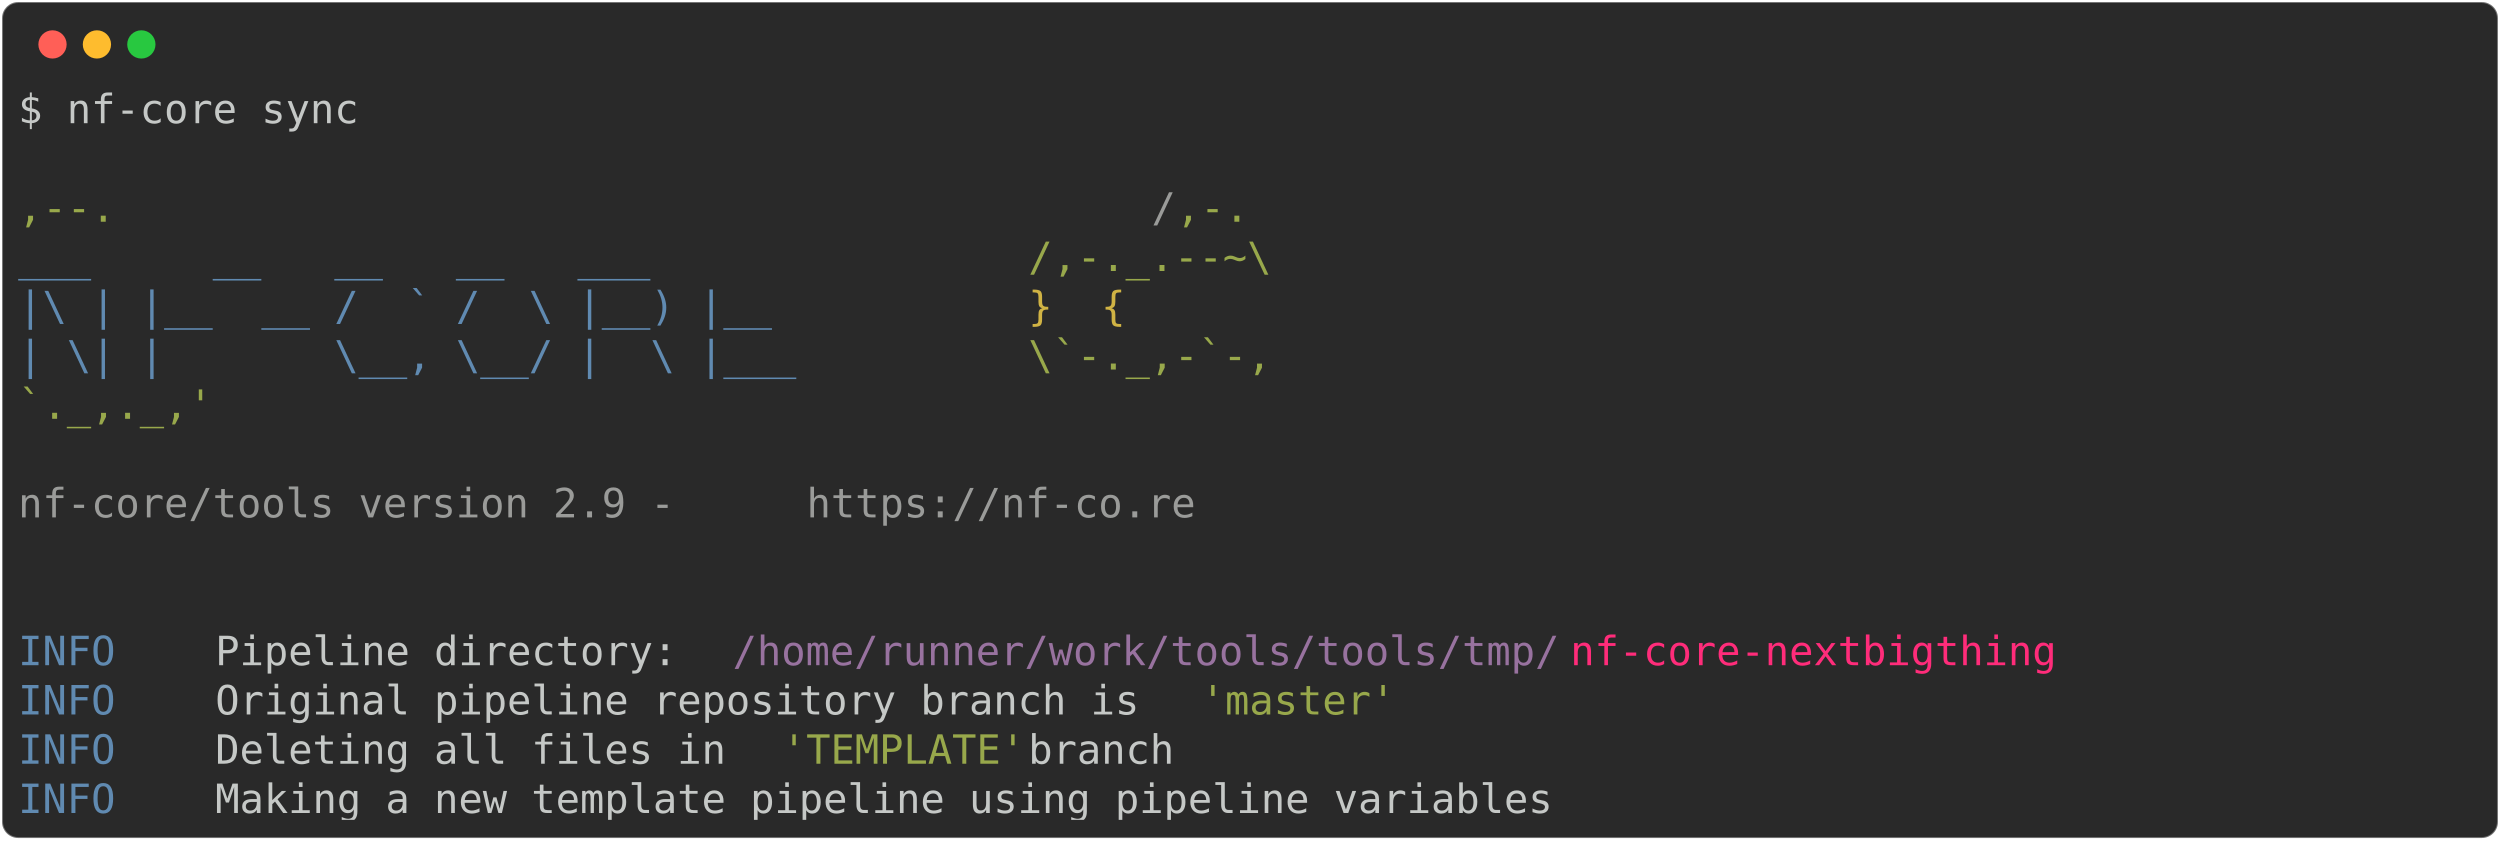
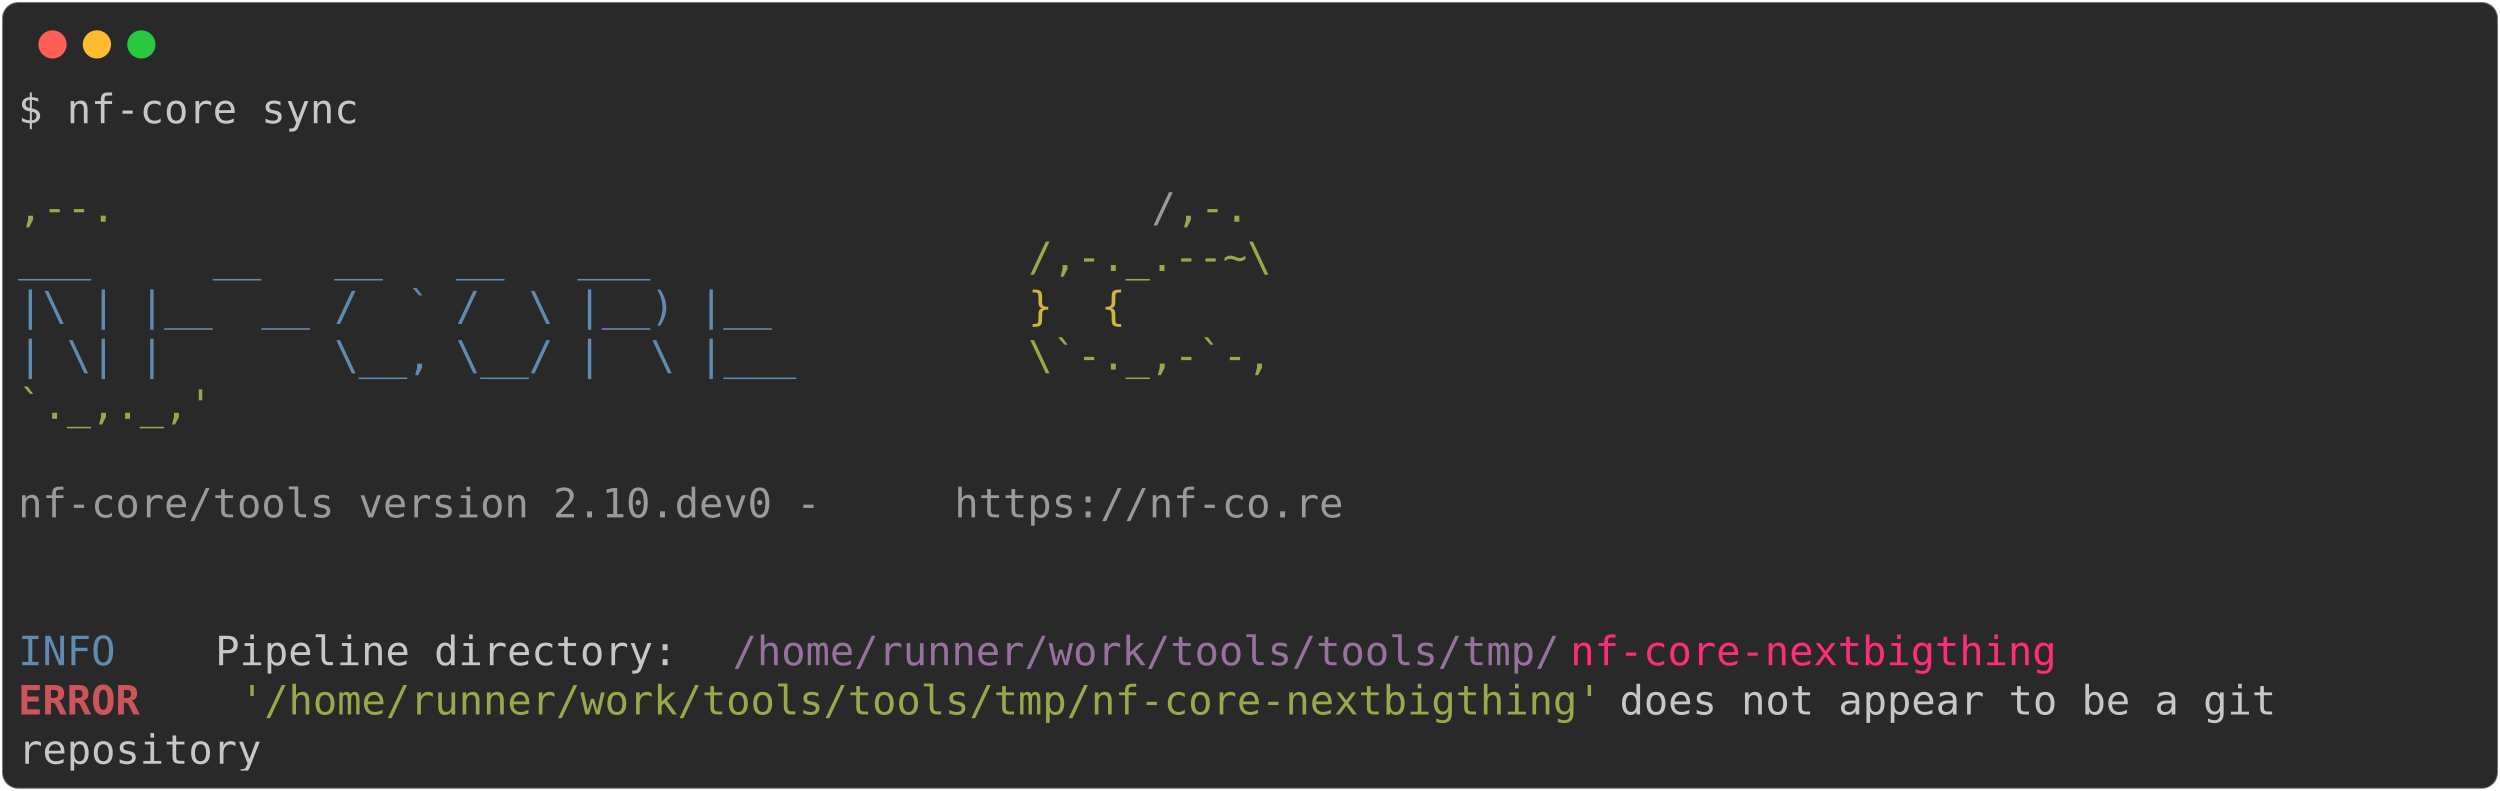
- <svg xmlns="http://www.w3.org/2000/svg" class="rich-terminal" viewBox="0 0 1238 416.0">
+ <svg xmlns="http://www.w3.org/2000/svg" class="rich-terminal" viewBox="0 0 1238 391.6">
  <style>

    @font-face {
        font-family: "Fira Code";
        src: local("FiraCode-Regular"),
                url("https://cdnjs.cloudflare.com/ajax/libs/firacode/6.2.0/woff2/FiraCode-Regular.woff2") format("woff2"),
                url("https://cdnjs.cloudflare.com/ajax/libs/firacode/6.2.0/woff/FiraCode-Regular.woff") format("woff");
        font-style: normal;
        font-weight: 400;
    }
    @font-face {
        font-family: "Fira Code";
        src: local("FiraCode-Bold"),
                url("https://cdnjs.cloudflare.com/ajax/libs/firacode/6.2.0/woff2/FiraCode-Bold.woff2") format("woff2"),
                url("https://cdnjs.cloudflare.com/ajax/libs/firacode/6.2.0/woff/FiraCode-Bold.woff") format("woff");
        font-style: bold;
        font-weight: 700;
    }

-     .terminal-1911884239-matrix {
+     .terminal-3932397018-matrix {
        font-family: Fira Code, monospace;
        font-size: 20px;
        line-height: 24.4px;
        font-variant-east-asian: full-width;
    }

-     .terminal-1911884239-title {
+     .terminal-3932397018-title {
        font-size: 18px;
        font-weight: bold;
        font-family: arial;
    }

-     .terminal-1911884239-r1 { fill: #c5c8c6 }
- .terminal-1911884239-r2 { fill: #98a84b }
- .terminal-1911884239-r3 { fill: #9a9b99 }
- .terminal-1911884239-r4 { fill: #608ab1 }
- .terminal-1911884239-r5 { fill: #d0b344 }
- .terminal-1911884239-r6 { fill: #98729f }
- .terminal-1911884239-r7 { fill: #ff2c7a }
+     .terminal-3932397018-r1 { fill: #c5c8c6 }
+ .terminal-3932397018-r2 { fill: #98a84b }
+ .terminal-3932397018-r3 { fill: #9a9b99 }
+ .terminal-3932397018-r4 { fill: #608ab1 }
+ .terminal-3932397018-r5 { fill: #d0b344 }
+ .terminal-3932397018-r6 { fill: #98729f }
+ .terminal-3932397018-r7 { fill: #ff2c7a }
+ .terminal-3932397018-r8 { fill: #cc555a;font-weight: bold }
    </style>
  <defs>
-     <clipPath id="terminal-1911884239-clip-terminal">
-       <rect x="0" y="0" width="1219.0" height="365.0" />
+     <clipPath id="terminal-3932397018-clip-terminal">
+       <rect x="0" y="0" width="1219.0" height="340.6" />
    </clipPath>
-     <clipPath id="terminal-1911884239-line-0">
+     <clipPath id="terminal-3932397018-line-0">
      <rect x="0" y="1.5" width="1220" height="24.65" />
    </clipPath>
-     <clipPath id="terminal-1911884239-line-1">
+     <clipPath id="terminal-3932397018-line-1">
      <rect x="0" y="25.9" width="1220" height="24.65" />
    </clipPath>
-     <clipPath id="terminal-1911884239-line-2">
+     <clipPath id="terminal-3932397018-line-2">
      <rect x="0" y="50.3" width="1220" height="24.65" />
    </clipPath>
-     <clipPath id="terminal-1911884239-line-3">
+     <clipPath id="terminal-3932397018-line-3">
      <rect x="0" y="74.7" width="1220" height="24.65" />
    </clipPath>
-     <clipPath id="terminal-1911884239-line-4">
+     <clipPath id="terminal-3932397018-line-4">
      <rect x="0" y="99.1" width="1220" height="24.65" />
    </clipPath>
-     <clipPath id="terminal-1911884239-line-5">
+     <clipPath id="terminal-3932397018-line-5">
      <rect x="0" y="123.5" width="1220" height="24.65" />
    </clipPath>
-     <clipPath id="terminal-1911884239-line-6">
+     <clipPath id="terminal-3932397018-line-6">
      <rect x="0" y="147.9" width="1220" height="24.65" />
    </clipPath>
-     <clipPath id="terminal-1911884239-line-7">
+     <clipPath id="terminal-3932397018-line-7">
      <rect x="0" y="172.3" width="1220" height="24.65" />
    </clipPath>
-     <clipPath id="terminal-1911884239-line-8">
+     <clipPath id="terminal-3932397018-line-8">
      <rect x="0" y="196.7" width="1220" height="24.65" />
    </clipPath>
-     <clipPath id="terminal-1911884239-line-9">
+     <clipPath id="terminal-3932397018-line-9">
      <rect x="0" y="221.1" width="1220" height="24.65" />
    </clipPath>
-     <clipPath id="terminal-1911884239-line-10">
+     <clipPath id="terminal-3932397018-line-10">
      <rect x="0" y="245.5" width="1220" height="24.65" />
    </clipPath>
-     <clipPath id="terminal-1911884239-line-11">
+     <clipPath id="terminal-3932397018-line-11">
      <rect x="0" y="269.9" width="1220" height="24.65" />
    </clipPath>
-     <clipPath id="terminal-1911884239-line-12">
+     <clipPath id="terminal-3932397018-line-12">
      <rect x="0" y="294.3" width="1220" height="24.65" />
    </clipPath>
-     <clipPath id="terminal-1911884239-line-13">
-       <rect x="0" y="318.7" width="1220" height="24.65" />
-     </clipPath>
  </defs>
-   <rect fill="#292929" stroke="rgba(255,255,255,0.35)" stroke-width="1" x="1" y="1" width="1236" height="414" rx="8" />
+   <rect fill="#292929" stroke="rgba(255,255,255,0.35)" stroke-width="1" x="1" y="1" width="1236" height="389.6" rx="8" />
  <g transform="translate(26,22)">
    <circle cx="0" cy="0" r="7" fill="#ff5f57" />
    <circle cx="22" cy="0" r="7" fill="#febc2e" />
    <circle cx="44" cy="0" r="7" fill="#28c840" />
  </g>
-   <g transform="translate(9, 41)" clip-path="url(#terminal-1911884239-clip-terminal)">
-     <g class="terminal-1911884239-matrix">
-       <text class="terminal-1911884239-r1" x="0" y="20" textLength="170.8" clip-path="url(#terminal-1911884239-line-0)">$ nf-core sync</text>
-       <text class="terminal-1911884239-r1" x="1220" y="20" textLength="12.2" clip-path="url(#terminal-1911884239-line-0)">
+   <g transform="translate(9, 41)" clip-path="url(#terminal-3932397018-clip-terminal)">
+     <g class="terminal-3932397018-matrix">
+       <text class="terminal-3932397018-r1" x="0" y="20" textLength="170.8" clip-path="url(#terminal-3932397018-line-0)">$ nf-core sync</text>
+       <text class="terminal-3932397018-r1" x="1220" y="20" textLength="12.2" clip-path="url(#terminal-3932397018-line-0)">
</text>
-       <text class="terminal-1911884239-r1" x="1220" y="44.4" textLength="12.2" clip-path="url(#terminal-1911884239-line-1)">
+       <text class="terminal-3932397018-r1" x="1220" y="44.4" textLength="12.2" clip-path="url(#terminal-3932397018-line-1)">
</text>
-       <text class="terminal-1911884239-r2" x="0" y="68.8" textLength="561.2" clip-path="url(#terminal-1911884239-line-2)">                                          ,--.</text>
-       <text class="terminal-1911884239-r3" x="561.2" y="68.8" textLength="12.2" clip-path="url(#terminal-1911884239-line-2)">/</text>
-       <text class="terminal-1911884239-r2" x="573.4" y="68.8" textLength="36.6" clip-path="url(#terminal-1911884239-line-2)">,-.</text>
-       <text class="terminal-1911884239-r1" x="1220" y="68.8" textLength="12.2" clip-path="url(#terminal-1911884239-line-2)">
+       <text class="terminal-3932397018-r2" x="0" y="68.8" textLength="561.2" clip-path="url(#terminal-3932397018-line-2)">                                          ,--.</text>
+       <text class="terminal-3932397018-r3" x="561.2" y="68.8" textLength="12.2" clip-path="url(#terminal-3932397018-line-2)">/</text>
+       <text class="terminal-3932397018-r2" x="573.4" y="68.8" textLength="36.6" clip-path="url(#terminal-3932397018-line-2)">,-.</text>
+       <text class="terminal-3932397018-r1" x="1220" y="68.8" textLength="12.2" clip-path="url(#terminal-3932397018-line-2)">
</text>
-       <text class="terminal-1911884239-r4" x="0" y="93.2" textLength="500.2" clip-path="url(#terminal-1911884239-line-3)">          ___     __   __   __   ___     </text>
-       <text class="terminal-1911884239-r2" x="500.2" y="93.2" textLength="122" clip-path="url(#terminal-1911884239-line-3)">/,-._.--~\</text>
-       <text class="terminal-1911884239-r1" x="1220" y="93.2" textLength="12.2" clip-path="url(#terminal-1911884239-line-3)">
+       <text class="terminal-3932397018-r4" x="0" y="93.2" textLength="500.2" clip-path="url(#terminal-3932397018-line-3)">          ___     __   __   __   ___     </text>
+       <text class="terminal-3932397018-r2" x="500.2" y="93.2" textLength="122" clip-path="url(#terminal-3932397018-line-3)">/,-._.--~\</text>
+       <text class="terminal-3932397018-r1" x="1220" y="93.2" textLength="12.2" clip-path="url(#terminal-3932397018-line-3)">
</text>
-       <text class="terminal-1911884239-r4" x="0" y="117.6" textLength="500.2" clip-path="url(#terminal-1911884239-line-4)">    |\ | |__  __ /  ` /  \ |__) |__      </text>
-       <text class="terminal-1911884239-r5" x="500.2" y="117.6" textLength="85.4" clip-path="url(#terminal-1911884239-line-4)">   }  {</text>
-       <text class="terminal-1911884239-r1" x="1220" y="117.6" textLength="12.2" clip-path="url(#terminal-1911884239-line-4)">
+       <text class="terminal-3932397018-r4" x="0" y="117.6" textLength="500.2" clip-path="url(#terminal-3932397018-line-4)">    |\ | |__  __ /  ` /  \ |__) |__      </text>
+       <text class="terminal-3932397018-r5" x="500.2" y="117.6" textLength="85.4" clip-path="url(#terminal-3932397018-line-4)">   }  {</text>
+       <text class="terminal-3932397018-r1" x="1220" y="117.6" textLength="12.2" clip-path="url(#terminal-3932397018-line-4)">
</text>
-       <text class="terminal-1911884239-r4" x="0" y="142" textLength="500.2" clip-path="url(#terminal-1911884239-line-5)">    | \| |       \__, \__/ |  \ |___     </text>
-       <text class="terminal-1911884239-r2" x="500.2" y="142" textLength="122" clip-path="url(#terminal-1911884239-line-5)">\`-._,-`-,</text>
-       <text class="terminal-1911884239-r1" x="1220" y="142" textLength="12.2" clip-path="url(#terminal-1911884239-line-5)">
+       <text class="terminal-3932397018-r4" x="0" y="142" textLength="500.2" clip-path="url(#terminal-3932397018-line-5)">    | \| |       \__, \__/ |  \ |___     </text>
+       <text class="terminal-3932397018-r2" x="500.2" y="142" textLength="122" clip-path="url(#terminal-3932397018-line-5)">\`-._,-`-,</text>
+       <text class="terminal-3932397018-r1" x="1220" y="142" textLength="12.2" clip-path="url(#terminal-3932397018-line-5)">
</text>
-       <text class="terminal-1911884239-r2" x="0" y="166.4" textLength="610" clip-path="url(#terminal-1911884239-line-6)">                                          `._,._,'</text>
-       <text class="terminal-1911884239-r1" x="1220" y="166.4" textLength="12.2" clip-path="url(#terminal-1911884239-line-6)">
+       <text class="terminal-3932397018-r2" x="0" y="166.4" textLength="610" clip-path="url(#terminal-3932397018-line-6)">                                          `._,._,'</text>
+       <text class="terminal-3932397018-r1" x="1220" y="166.4" textLength="12.2" clip-path="url(#terminal-3932397018-line-6)">
</text>
-       <text class="terminal-1911884239-r1" x="1220" y="190.8" textLength="12.2" clip-path="url(#terminal-1911884239-line-7)">
+       <text class="terminal-3932397018-r1" x="1220" y="190.8" textLength="12.2" clip-path="url(#terminal-3932397018-line-7)">
</text>
-       <text class="terminal-1911884239-r3" x="0" y="215.2" textLength="390.4" clip-path="url(#terminal-1911884239-line-8)">    nf-core/tools version 2.9 - </text>
-       <text class="terminal-1911884239-r3" x="390.4" y="215.2" textLength="195.2" clip-path="url(#terminal-1911884239-line-8)">https://nf-co.re</text>
-       <text class="terminal-1911884239-r1" x="1220" y="215.2" textLength="12.2" clip-path="url(#terminal-1911884239-line-8)">
+       <text class="terminal-3932397018-r3" x="0" y="215.2" textLength="463.6" clip-path="url(#terminal-3932397018-line-8)">    nf-core/tools version 2.10.dev0 - </text>
+       <text class="terminal-3932397018-r3" x="463.6" y="215.2" textLength="195.2" clip-path="url(#terminal-3932397018-line-8)">https://nf-co.re</text>
+       <text class="terminal-3932397018-r1" x="1220" y="215.2" textLength="12.2" clip-path="url(#terminal-3932397018-line-8)">
</text>
-       <text class="terminal-1911884239-r1" x="1220" y="239.6" textLength="12.2" clip-path="url(#terminal-1911884239-line-9)">
+       <text class="terminal-3932397018-r1" x="1220" y="239.6" textLength="12.2" clip-path="url(#terminal-3932397018-line-9)">
</text>
-       <text class="terminal-1911884239-r1" x="1220" y="264" textLength="12.2" clip-path="url(#terminal-1911884239-line-10)">
+       <text class="terminal-3932397018-r1" x="1220" y="264" textLength="12.2" clip-path="url(#terminal-3932397018-line-10)">
</text>
-       <text class="terminal-1911884239-r4" x="0" y="288.4" textLength="97.6" clip-path="url(#terminal-1911884239-line-11)">INFO    </text>
-       <text class="terminal-1911884239-r1" x="97.6" y="288.4" textLength="256.2" clip-path="url(#terminal-1911884239-line-11)"> Pipeline directory: </text>
-       <text class="terminal-1911884239-r6" x="353.8" y="288.4" textLength="414.8" clip-path="url(#terminal-1911884239-line-11)">/home/runner/work/tools/tools/tmp/</text>
-       <text class="terminal-1911884239-r7" x="768.6" y="288.4" textLength="244" clip-path="url(#terminal-1911884239-line-11)">nf-core-nextbigthing</text>
-       <text class="terminal-1911884239-r1" x="1220" y="288.4" textLength="12.2" clip-path="url(#terminal-1911884239-line-11)">
+       <text class="terminal-3932397018-r4" x="0" y="288.4" textLength="97.6" clip-path="url(#terminal-3932397018-line-11)">INFO    </text>
+       <text class="terminal-3932397018-r1" x="97.6" y="288.4" textLength="256.2" clip-path="url(#terminal-3932397018-line-11)"> Pipeline directory: </text>
+       <text class="terminal-3932397018-r6" x="353.8" y="288.4" textLength="414.8" clip-path="url(#terminal-3932397018-line-11)">/home/runner/work/tools/tools/tmp/</text>
+       <text class="terminal-3932397018-r7" x="768.6" y="288.4" textLength="244" clip-path="url(#terminal-3932397018-line-11)">nf-core-nextbigthing</text>
+       <text class="terminal-3932397018-r1" x="1220" y="288.4" textLength="12.2" clip-path="url(#terminal-3932397018-line-11)">
</text>
-       <text class="terminal-1911884239-r4" x="0" y="312.8" textLength="97.6" clip-path="url(#terminal-1911884239-line-12)">INFO    </text>
-       <text class="terminal-1911884239-r1" x="97.6" y="312.8" textLength="488" clip-path="url(#terminal-1911884239-line-12)"> Original pipeline repository branch is </text>
-       <text class="terminal-1911884239-r2" x="585.6" y="312.8" textLength="97.6" clip-path="url(#terminal-1911884239-line-12)">'master'</text>
-       <text class="terminal-1911884239-r1" x="1220" y="312.8" textLength="12.2" clip-path="url(#terminal-1911884239-line-12)">
+       <text class="terminal-3932397018-r8" x="0" y="312.8" textLength="97.6" clip-path="url(#terminal-3932397018-line-12)">ERROR   </text>
+       <text class="terminal-3932397018-r2" x="109.8" y="312.8" textLength="683.2" clip-path="url(#terminal-3932397018-line-12)">'/home/runner/work/tools/tools/tmp/nf-core-nextbigthing'</text>
+       <text class="terminal-3932397018-r1" x="793" y="312.8" textLength="427" clip-path="url(#terminal-3932397018-line-12)"> does not appear to be a git       </text>
+       <text class="terminal-3932397018-r1" x="1220" y="312.8" textLength="12.2" clip-path="url(#terminal-3932397018-line-12)">
</text>
-       <text class="terminal-1911884239-r4" x="0" y="337.2" textLength="97.6" clip-path="url(#terminal-1911884239-line-13)">INFO    </text>
-       <text class="terminal-1911884239-r1" x="97.6" y="337.2" textLength="280.6" clip-path="url(#terminal-1911884239-line-13)"> Deleting all files in </text>
-       <text class="terminal-1911884239-r2" x="378.2" y="337.2" textLength="122" clip-path="url(#terminal-1911884239-line-13)">'TEMPLATE'</text>
-       <text class="terminal-1911884239-r1" x="500.2" y="337.2" textLength="719.8" clip-path="url(#terminal-1911884239-line-13)"> branch                                                    </text>
-       <text class="terminal-1911884239-r1" x="1220" y="337.2" textLength="12.2" clip-path="url(#terminal-1911884239-line-13)">
- </text>
-       <text class="terminal-1911884239-r4" x="0" y="361.6" textLength="97.6" clip-path="url(#terminal-1911884239-line-14)">INFO    </text>
-       <text class="terminal-1911884239-r1" x="97.6" y="361.6" textLength="1122.4" clip-path="url(#terminal-1911884239-line-14)"> Making a new template pipeline using pipeline variables                                    </text>
-       <text class="terminal-1911884239-r1" x="1220" y="361.6" textLength="12.2" clip-path="url(#terminal-1911884239-line-14)">
+       <text class="terminal-3932397018-r1" x="0" y="337.2" textLength="1220" clip-path="url(#terminal-3932397018-line-13)">         repository                                                                                 </text>
+       <text class="terminal-3932397018-r1" x="1220" y="337.2" textLength="12.2" clip-path="url(#terminal-3932397018-line-13)">
</text>
    </g>
  </g>
</svg>
